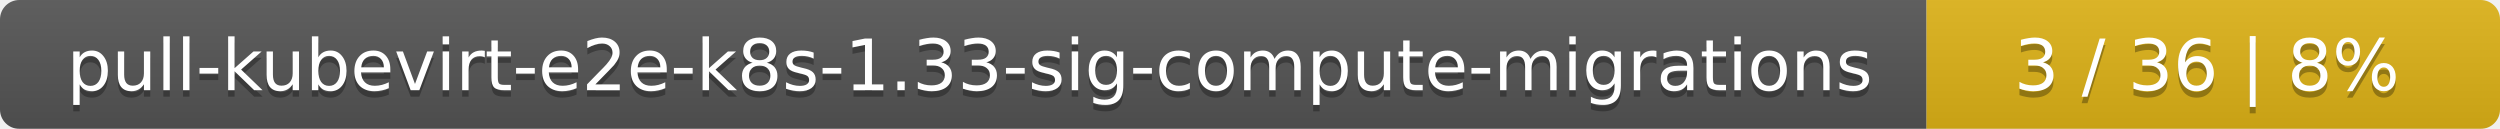
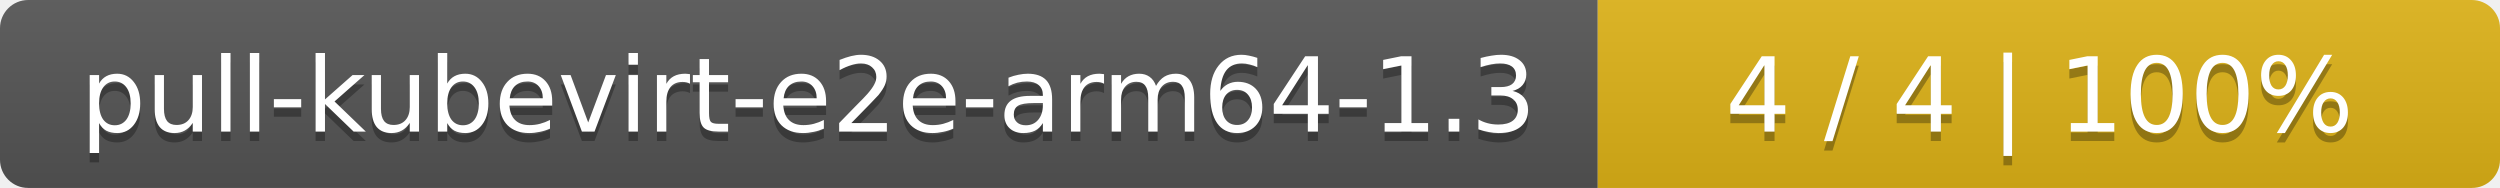
- <svg xmlns="http://www.w3.org/2000/svg" width="388" height="20">
+ <svg xmlns="http://www.w3.org/2000/svg" width="266" height="20">
  <linearGradient id="smooth" x2="0" y2="100%">
    <stop offset="0" stop-color="#bbb" stop-opacity=".1" />
    <stop offset="1" stop-opacity=".1" />
  </linearGradient>
  <mask id="round">
-     <rect width="388" height="20" rx="3" fill="#fff" />
+     <rect width="266" height="20" rx="3" fill="#fff" />
  </mask>
  <g mask="url(#round)">
-     <rect width="299" height="20" fill="#555" />
-     <rect x="299" width="89" height="20" fill="#dfb317" />
-     <rect width="388" height="20" fill="url(#smooth)" />
+     <rect width="170" height="20" fill="#555" />
+     <rect x="170" width="96" height="20" fill="#dfb317" />
+     <rect width="266" height="20" fill="url(#smooth)" />
  </g>
  <g fill="#fff" text-anchor="middle" font-family="DejaVu Sans,Verdana,Geneva,sans-serif" font-size="11">
-     <text x="150.5" y="15" fill="#010101" fill-opacity=".3">pull-kubevirt-e2e-k8s-1.33-sig-compute-migrations</text>
-     <text x="150.5" y="14">pull-kubevirt-e2e-k8s-1.33-sig-compute-migrations</text>
-     <text x="342.5" y="15" fill="#010101" fill-opacity=".3">3 / 36    |    8%</text>
-     <text x="342.5" y="14">3 / 36    |    8%</text>
+     <text x="86" y="15" fill="#010101" fill-opacity=".3">pull-kubevirt-e2e-arm64-1.3</text>
+     <text x="86" y="14">pull-kubevirt-e2e-arm64-1.3</text>
+     <text x="217" y="15" fill="#010101" fill-opacity=".3">4 / 4    |    100%</text>
+     <text x="217" y="14">4 / 4    |    100%</text>
  </g>
</svg>
